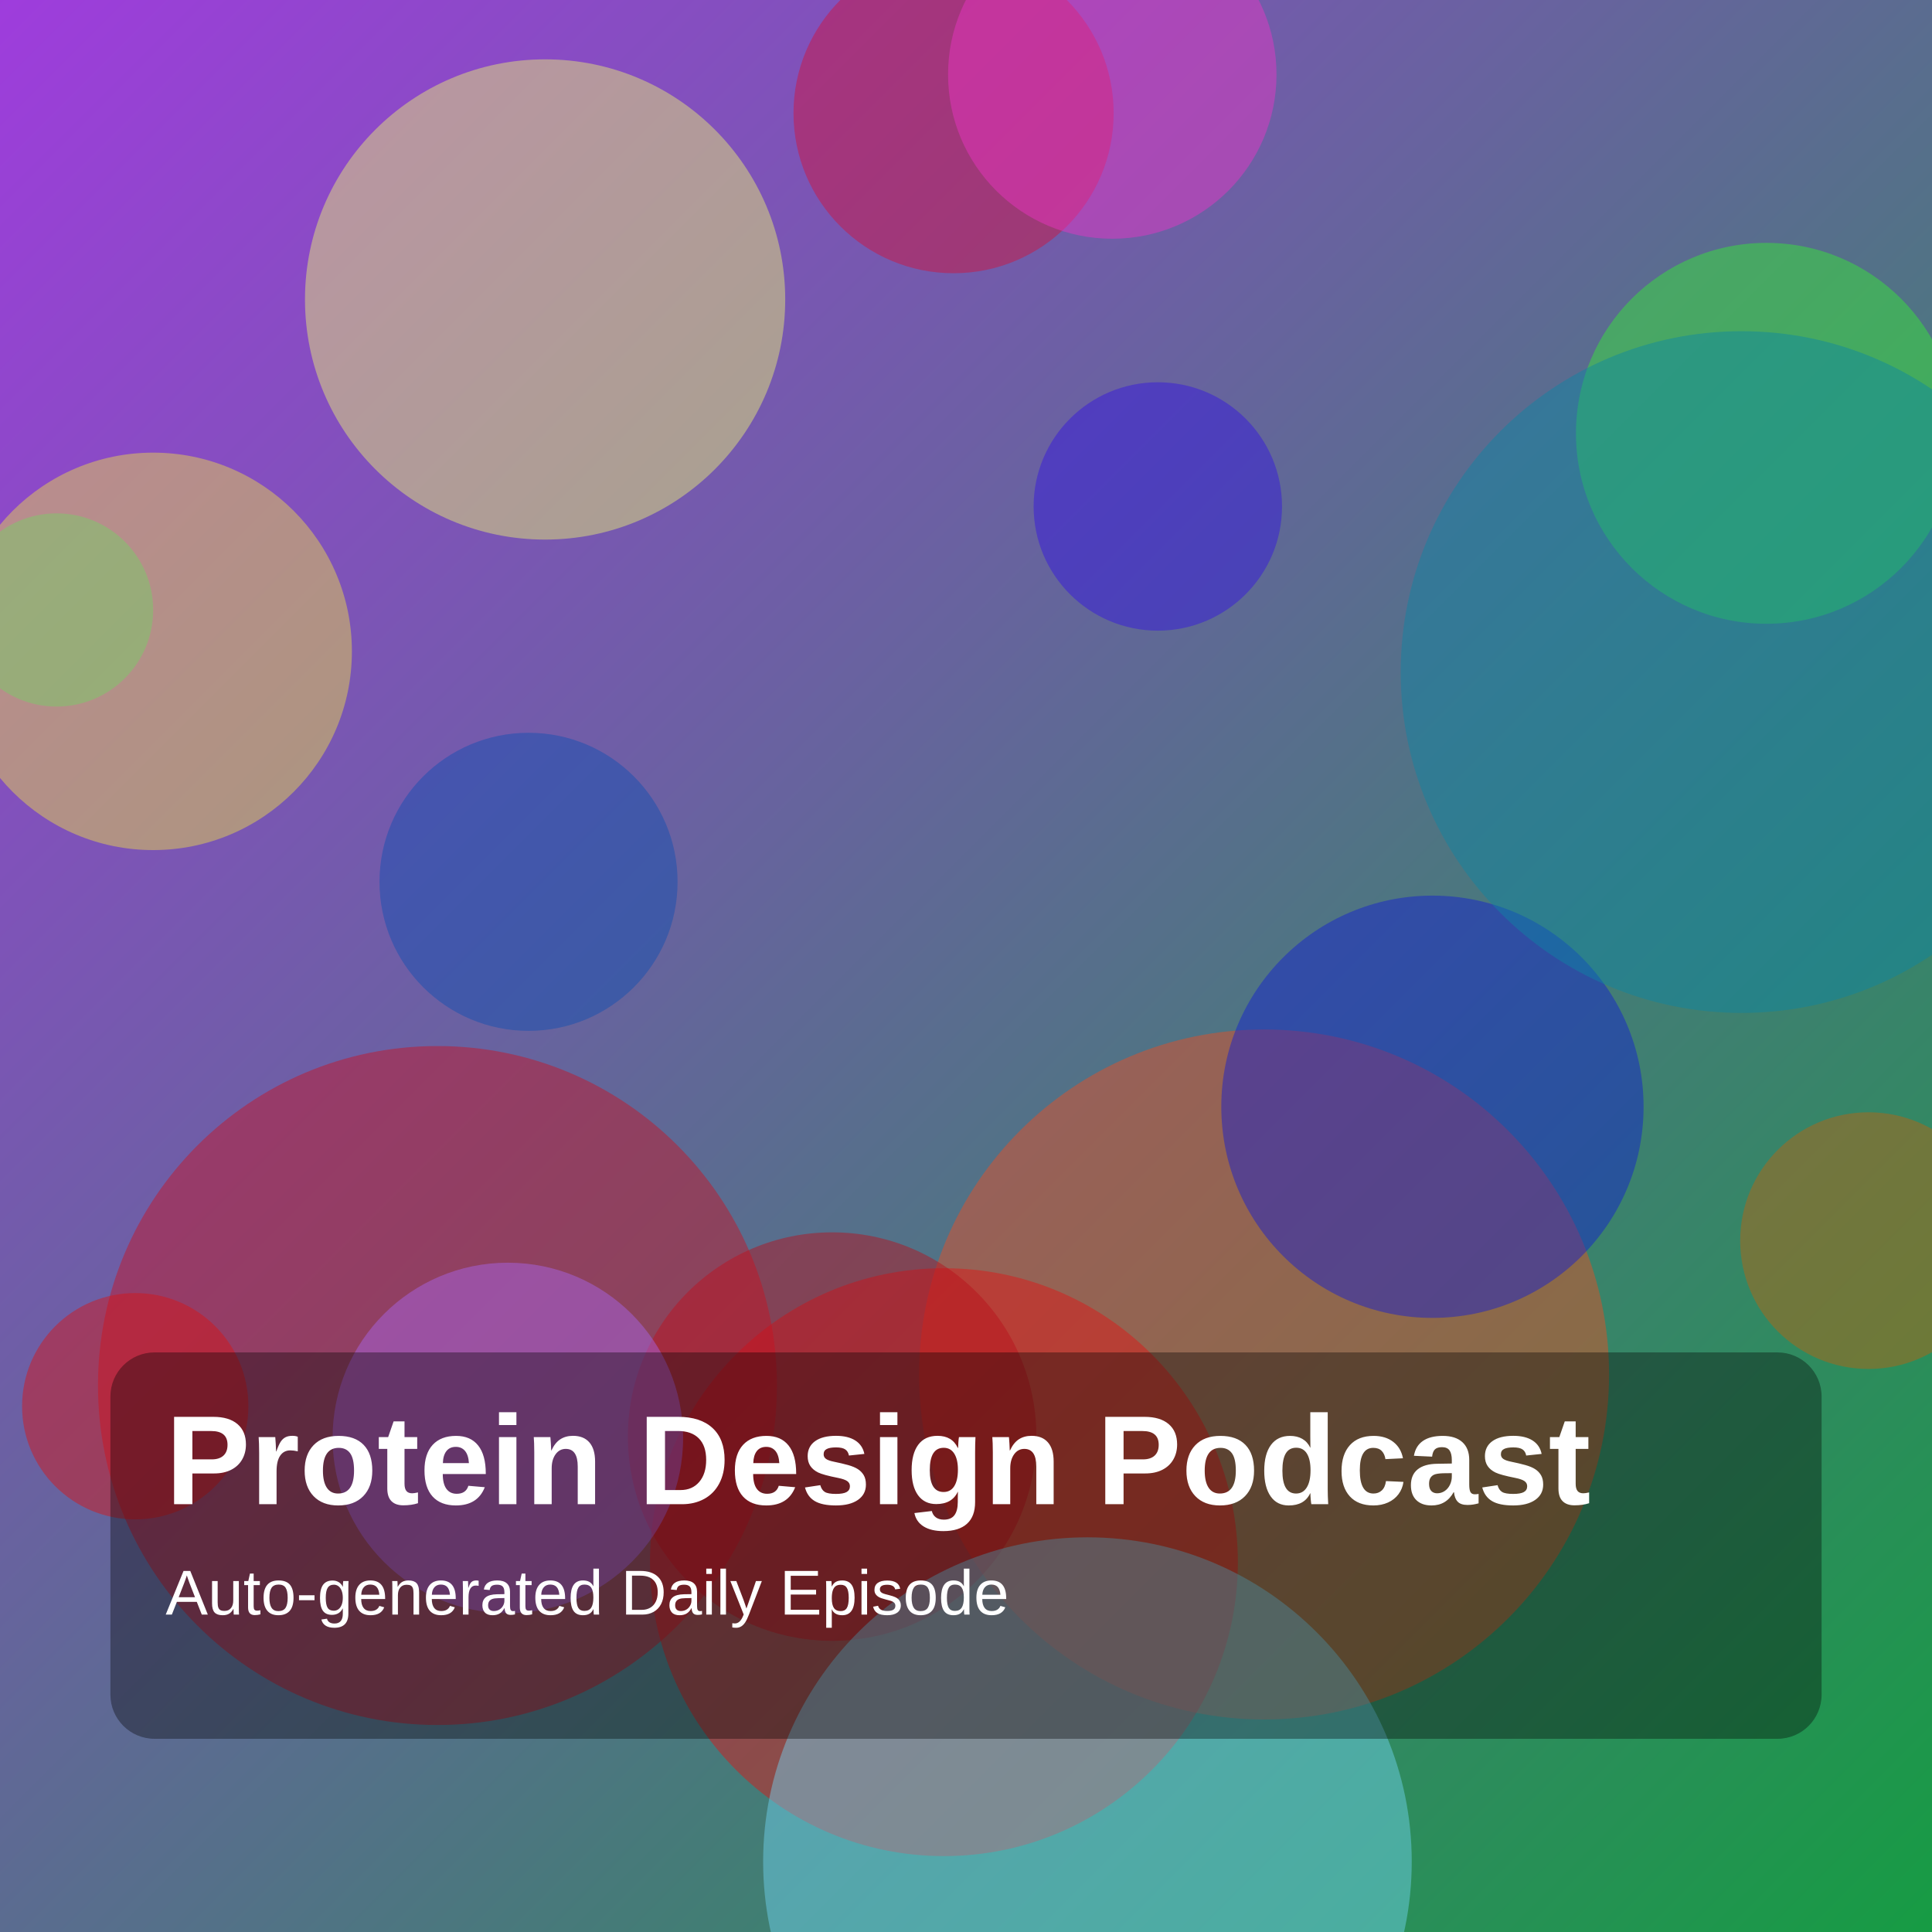
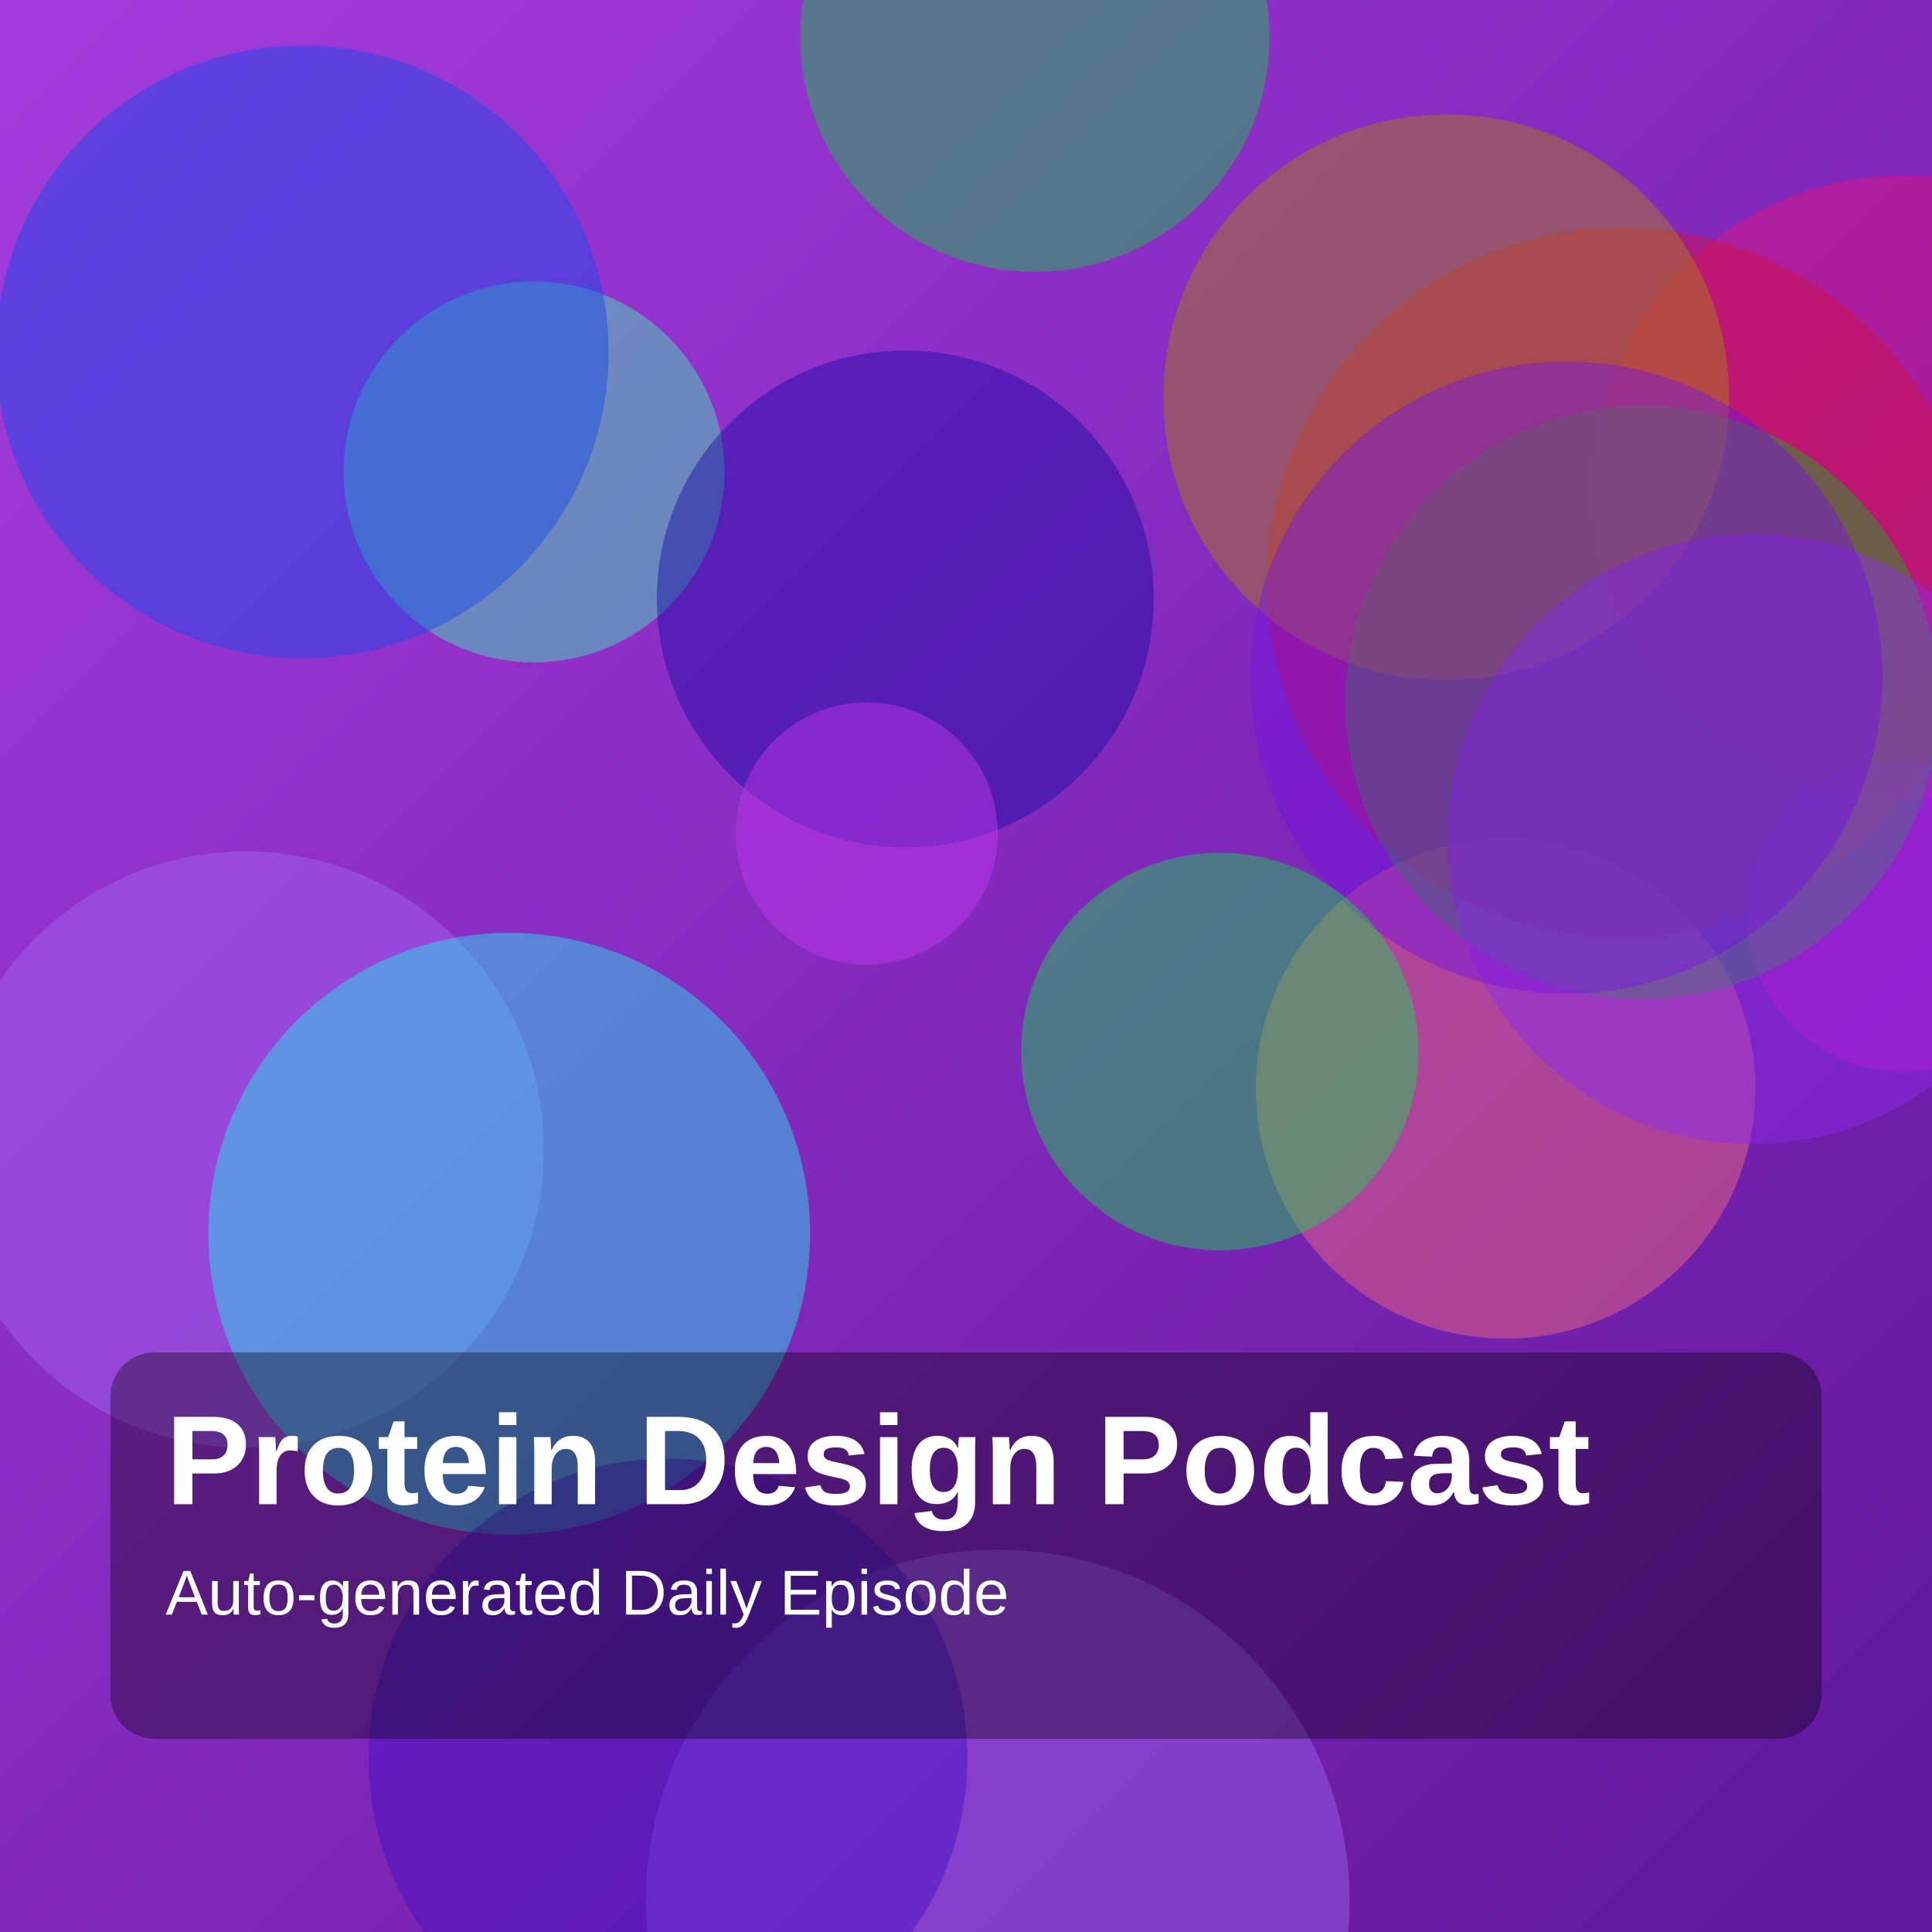
<svg xmlns="http://www.w3.org/2000/svg" width="1400" height="1400" viewBox="0 0 1400 1400">
  <defs>
    <linearGradient id="g" x1="0" y1="0" x2="1" y2="1">
-       <stop offset="0%" stop-color="hsl(277,70%,55%)" />
-       <stop offset="100%" stop-color="hsl(140,75%,35%)" />
+       <stop offset="0%" stop-color="hsl(279,70%,55%)" />
+       <stop offset="100%" stop-color="hsl(273,75%,35%)" />
    </linearGradient>
  </defs>
  <rect width="100%" height="100%" fill="url(#g)" />
-   <circle cx="916" cy="996" r="250" fill="hsla(13,85%,53%,0.45)" />
-   <circle cx="684" cy="1132" r="213" fill="hsla(0,85%,48%,0.45)" />
-   <circle cx="691" cy="82" r="116" fill="hsla(348,85%,45%,0.45)" />
-   <circle cx="603" cy="1041" r="148" fill="hsla(356,85%,39%,0.45)" />
-   <circle cx="788" cy="1349" r="235" fill="hsla(194,85%,70%,0.45)" />
-   <circle cx="1038" cy="802" r="153" fill="hsla(237,85%,45%,0.45)" />
-   <circle cx="1280" cy="314" r="138" fill="hsla(119,85%,57%,0.45)" />
-   <circle cx="41" cy="442" r="70" fill="hsla(157,85%,42%,0.45)" />
-   <circle cx="1262" cy="487" r="247" fill="hsla(192,85%,35%,0.45)" />
-   <circle cx="395" cy="217" r="174" fill="hsla(63,85%,70%,0.45)" />
-   <circle cx="317" cy="1004" r="246" fill="hsla(355,85%,43%,0.45)" />
-   <circle cx="1354" cy="899" r="93" fill="hsla(29,85%,40%,0.45)" />
-   <circle cx="111" cy="472" r="144" fill="hsla(54,85%,61%,0.45)" />
-   <circle cx="98" cy="1019" r="82" fill="hsla(0,85%,46%,0.45)" />
-   <circle cx="383" cy="639" r="108" fill="hsla(217,85%,38%,0.45)" />
-   <circle cx="368" cy="1042" r="127" fill="hsla(268,85%,68%,0.45)" />
-   <circle cx="839" cy="367" r="90" fill="hsla(249,85%,48%,0.45)" />
-   <circle cx="806" cy="54" r="119" fill="hsla(313,85%,57%,0.45)" />
+   <circle cx="178" cy="833" r="216" fill="hsla(267,85%,68%,0.45)" />
+   <circle cx="369" cy="894" r="218" fill="hsla(180,85%,53%,0.45)" />
+   <circle cx="723" cy="1378" r="255" fill="hsla(266,85%,67%,0.45)" />
+   <circle cx="387" cy="342" r="138" fill="hsla(159,85%,60%,0.45)" />
+   <circle cx="1091" cy="789" r="181" fill="hsla(352,85%,69%,0.45)" />
+   <circle cx="484" cy="1274" r="217" fill="hsla(257,85%,41%,0.45)" />
+   <circle cx="1380" cy="353" r="226" fill="hsla(329,85%,48%,0.45)" />
+   <circle cx="1175" cy="422" r="257" fill="hsla(346,85%,45%,0.45)" />
+   <circle cx="1379" cy="664" r="113" fill="hsla(302,85%,44%,0.45)" />
+   <circle cx="1190" cy="509" r="215" fill="hsla(123,85%,38%,0.45)" />
+   <circle cx="1048" cy="288" r="205" fill="hsla(45,85%,36%,0.45)" />
+   <circle cx="656" cy="434" r="180" fill="hsla(244,85%,35%,0.45)" />
+   <circle cx="219" cy="255" r="222" fill="hsla(224,85%,50%,0.45)" />
+   <circle cx="1270" cy="608" r="221" fill="hsla(270,85%,55%,0.45)" />
+   <circle cx="628" cy="604" r="95" fill="hsla(286,85%,58%,0.45)" />
+   <circle cx="1135" cy="491" r="229" fill="hsla(269,85%,48%,0.45)" />
+   <circle cx="884" cy="762" r="144" fill="hsla(138,85%,46%,0.45)" />
+   <circle cx="750" cy="27" r="170" fill="hsla(136,85%,43%,0.45)" />
  <rect x="80" y="980" width="1240" height="280" rx="32" fill="rgba(0,0,0,0.35)" />
  <text x="120" y="1090" fill="white" font-size="92" font-family="Arial, Helvetica, sans-serif" font-weight="700">Protein Design Podcast</text>
  <text x="120" y="1170" fill="white" font-size="46" font-family="Arial, Helvetica, sans-serif">Auto-generated Daily Episode</text>
</svg>
